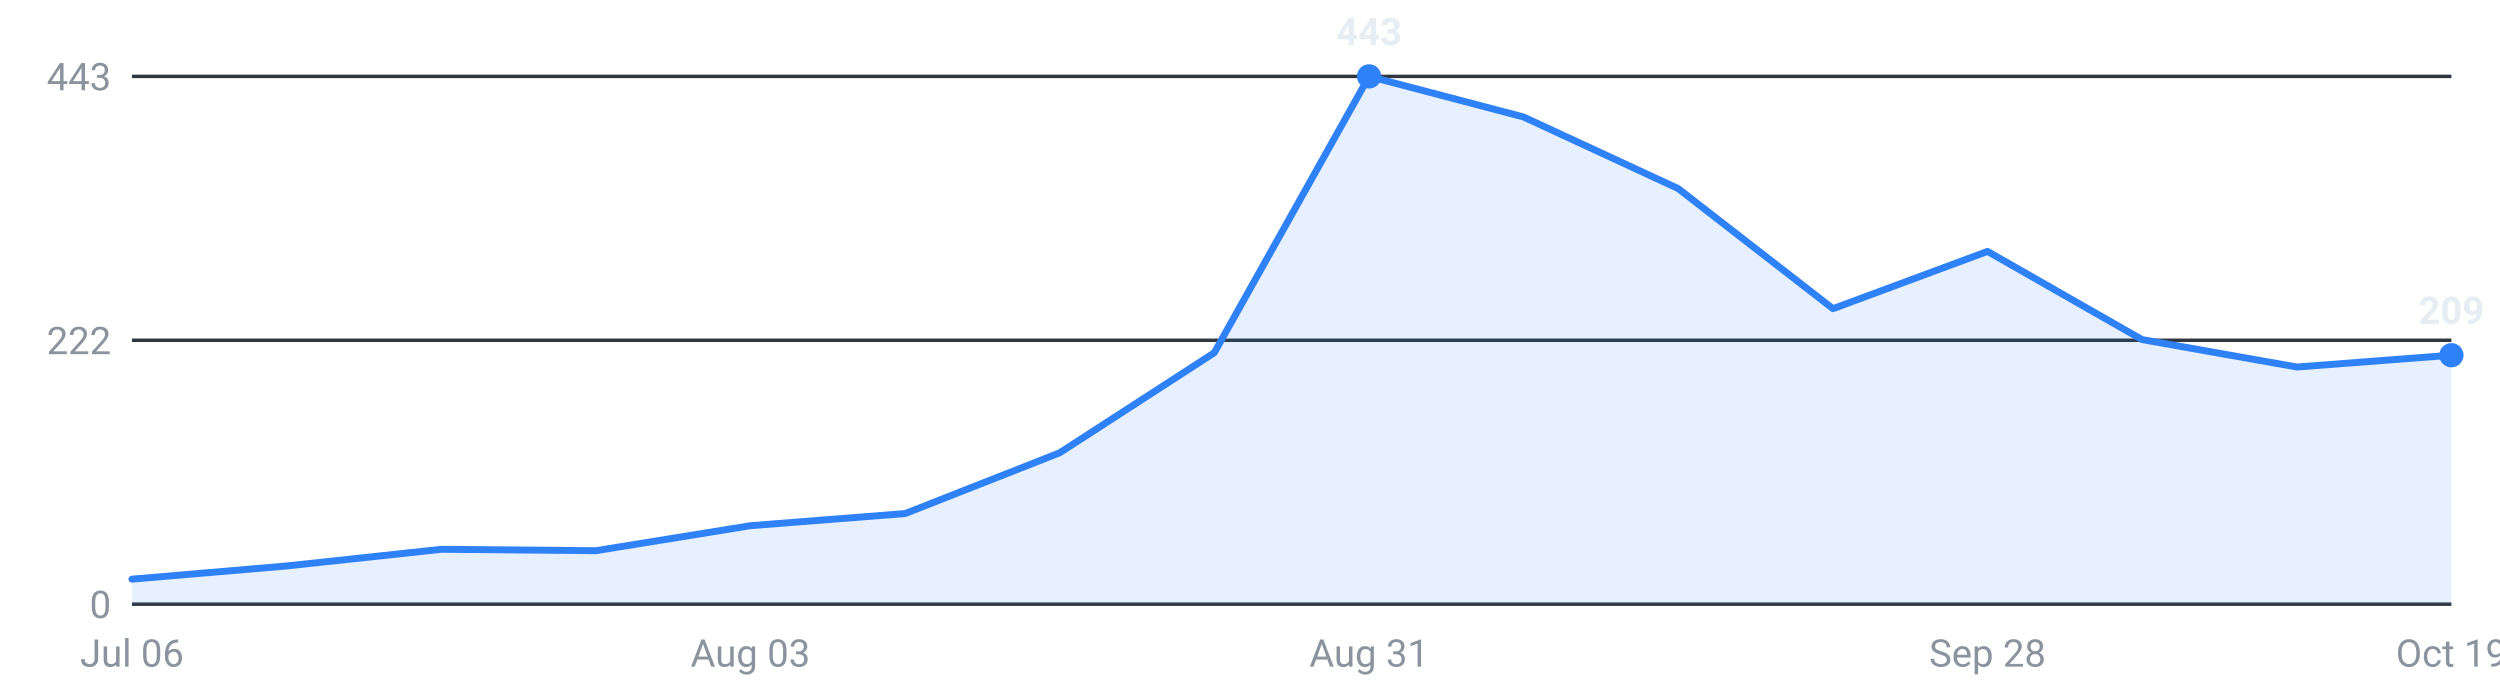
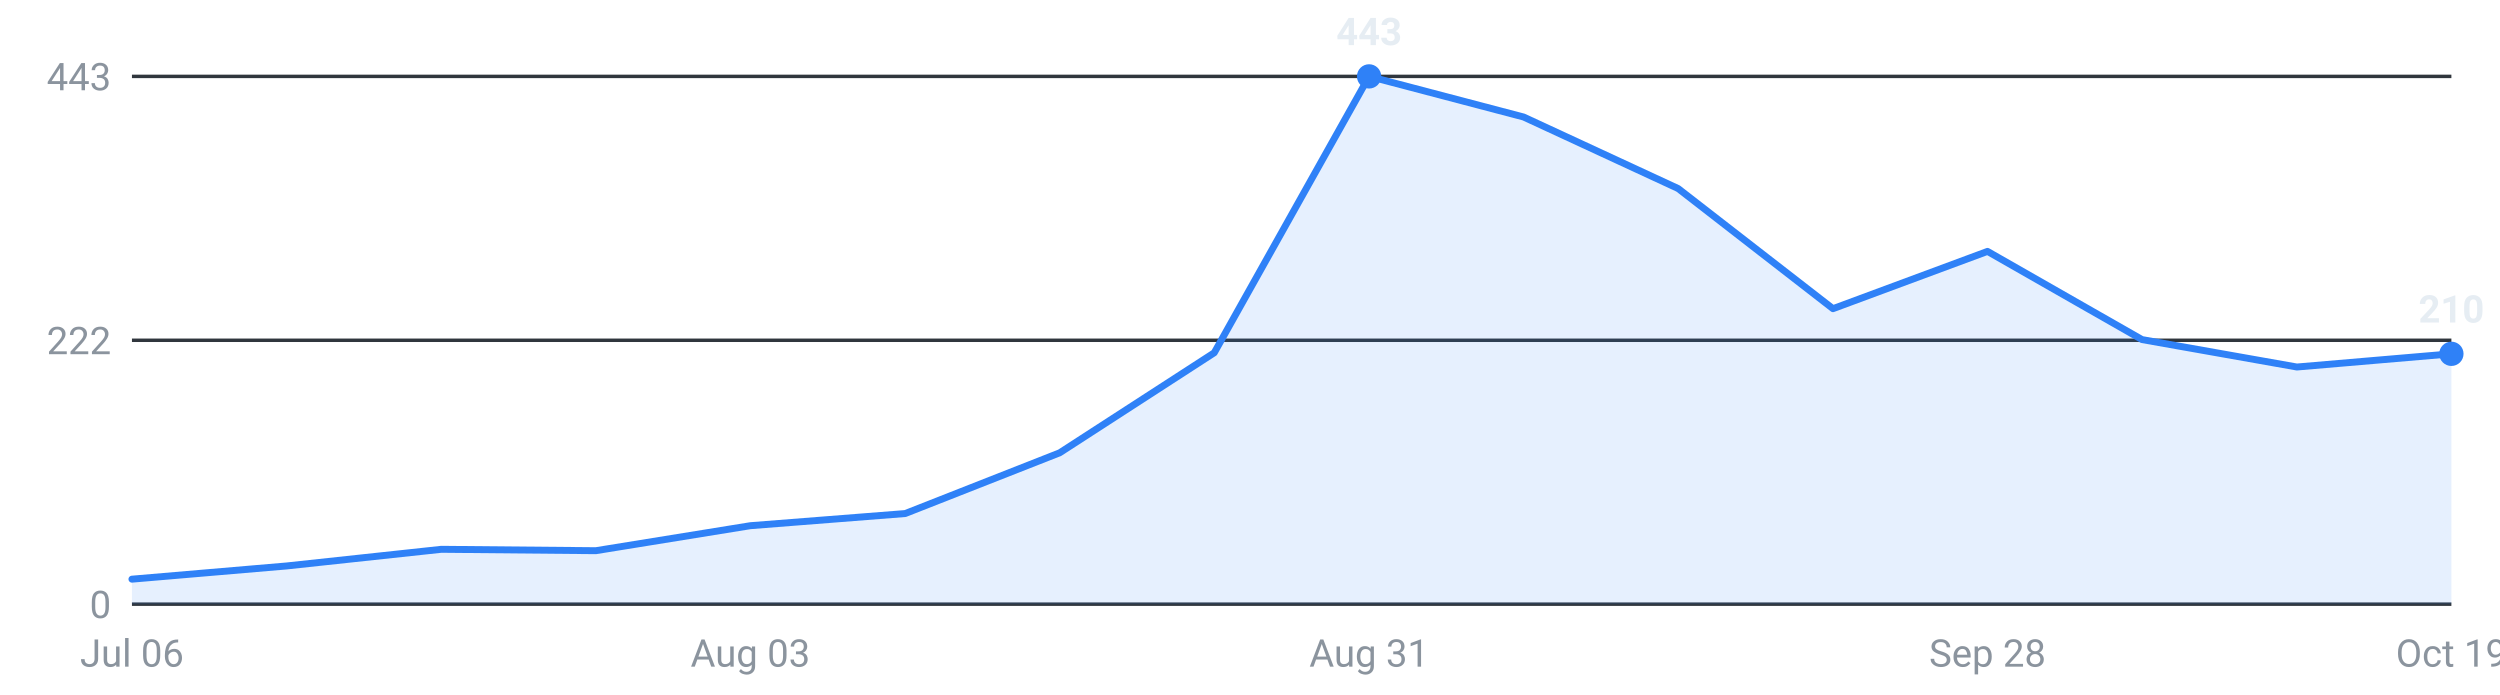
<svg xmlns="http://www.w3.org/2000/svg" viewBox="0 0 720 200" width="720" height="200" role="img" aria-label="Internships posted per week, last 16 weeks">
  <g font-family="-apple-system,Segoe UI,Roboto,sans-serif" font-size="11">
    <line x1="38" y1="174.0" x2="706" y2="174.0" stroke="#30363d" stroke-width="1" />
    <text x="32" y="178.0" text-anchor="end" fill="#8b949e">0</text>
    <line x1="38" y1="98.0" x2="706" y2="98.0" stroke="#30363d" stroke-width="1" />
    <text x="32" y="102.0" text-anchor="end" fill="#8b949e">222</text>
    <line x1="38" y1="22.0" x2="706" y2="22.0" stroke="#30363d" stroke-width="1" />
    <text x="32" y="26.0" text-anchor="end" fill="#8b949e">443</text>
-     <path d="M38.0,174 L38.0,166.8 L82.5,163.0 L127.1,158.2 L171.6,158.6 L216.1,151.4 L260.7,147.9 L305.2,130.4 L349.7,101.6 L394.3,22.0 L438.8,33.7 L483.3,54.3 L527.9,88.9 L572.4,72.4 L616.9,97.8 L661.5,105.7 L706.0,102.3 L706.0,174 Z" fill="#2f81f7" fill-opacity="0.12" />
-     <polyline points="38.0,166.8 82.5,163.0 127.1,158.2 171.6,158.6 216.1,151.4 260.7,147.9 305.2,130.4 349.7,101.6 394.3,22.0 438.8,33.7 483.3,54.3 527.9,88.9 572.4,72.4 616.9,97.8 661.5,105.7 706.0,102.3" fill="none" stroke="#2f81f7" stroke-width="2" stroke-linejoin="round" stroke-linecap="round" />
+     <path d="M38.0,174 L38.0,166.8 L82.5,163.0 L127.1,158.2 L171.6,158.6 L216.1,151.4 L260.7,147.9 L305.2,130.4 L349.7,101.6 L394.3,22.0 L438.8,33.7 L483.3,54.3 L527.9,88.9 L572.4,72.4 L616.9,97.8 L661.5,105.7 L706.0,101.9 L706.0,174 Z" fill="#2f81f7" fill-opacity="0.12" />
+     <polyline points="38.0,166.8 82.5,163.0 127.1,158.2 171.6,158.6 216.1,151.4 260.7,147.9 305.2,130.4 349.7,101.6 394.3,22.0 438.8,33.7 483.3,54.3 527.9,88.9 572.4,72.4 616.9,97.8 661.5,105.7 706.0,101.9" fill="none" stroke="#2f81f7" stroke-width="2" stroke-linejoin="round" stroke-linecap="round" />
    <circle cx="394.3" cy="22.0" r="3.5" fill="#2f81f7" />
    <text x="394.3" y="13.0" text-anchor="middle" fill="#e6edf3" font-weight="600">443</text>
-     <circle cx="706.0" cy="102.3" r="3.5" fill="#2f81f7" />
-     <text x="706.0" y="93.3" text-anchor="middle" fill="#e6edf3" font-weight="600">209</text>
+     <circle cx="706.0" cy="101.9" r="3.5" fill="#2f81f7" />
+     <text x="706.0" y="92.9" text-anchor="middle" fill="#e6edf3" font-weight="600">210</text>
    <text x="38.0" y="192" text-anchor="middle" fill="#8b949e">Jul 06</text>
    <text x="216.1" y="192" text-anchor="middle" fill="#8b949e">Aug 03</text>
    <text x="394.3" y="192" text-anchor="middle" fill="#8b949e">Aug 31</text>
    <text x="572.4" y="192" text-anchor="middle" fill="#8b949e">Sep 28</text>
    <text x="706.0" y="192" text-anchor="middle" fill="#8b949e">Oct 19</text>
  </g>
</svg>
